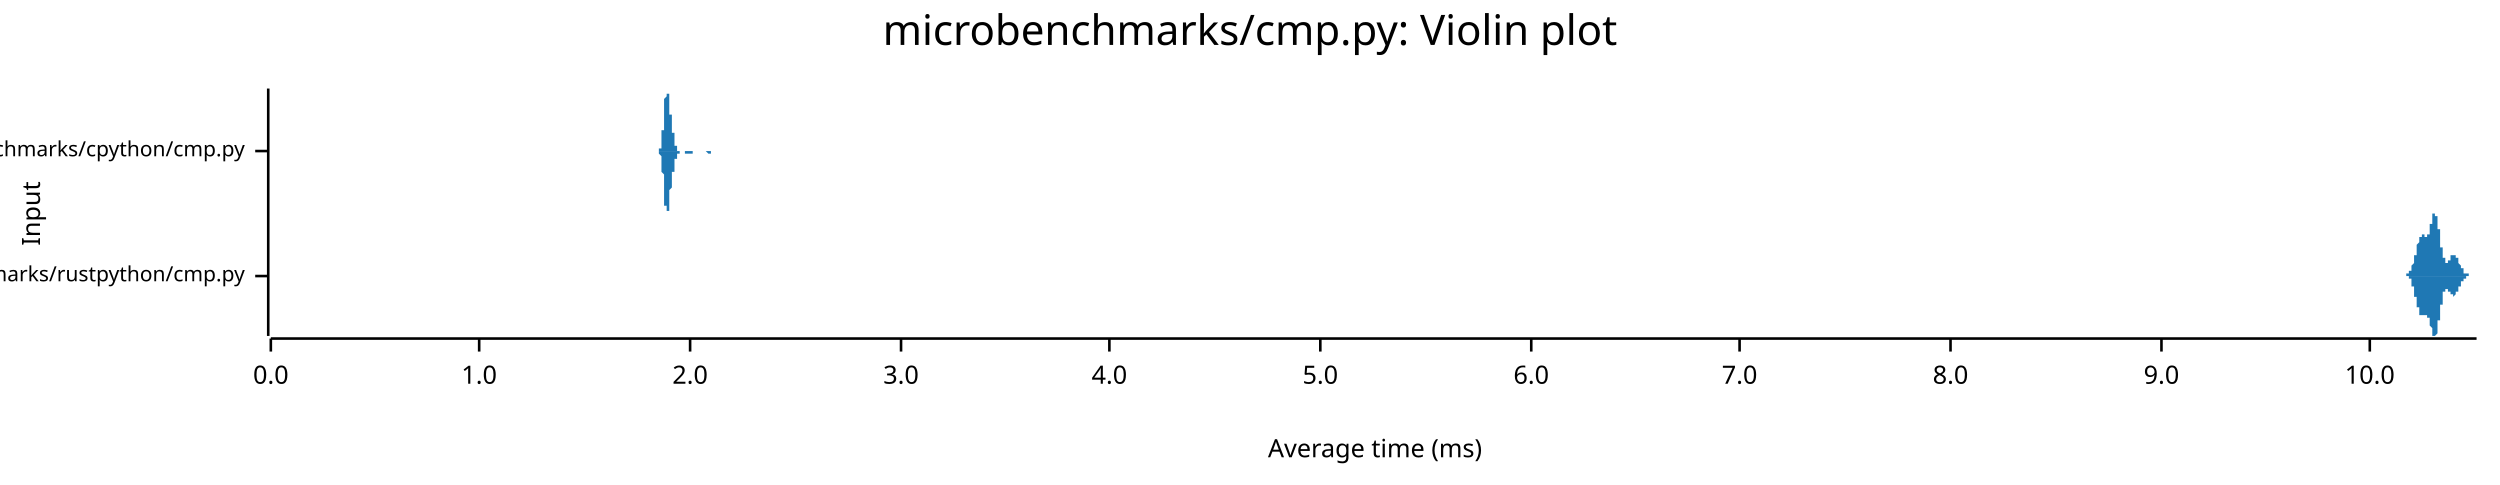
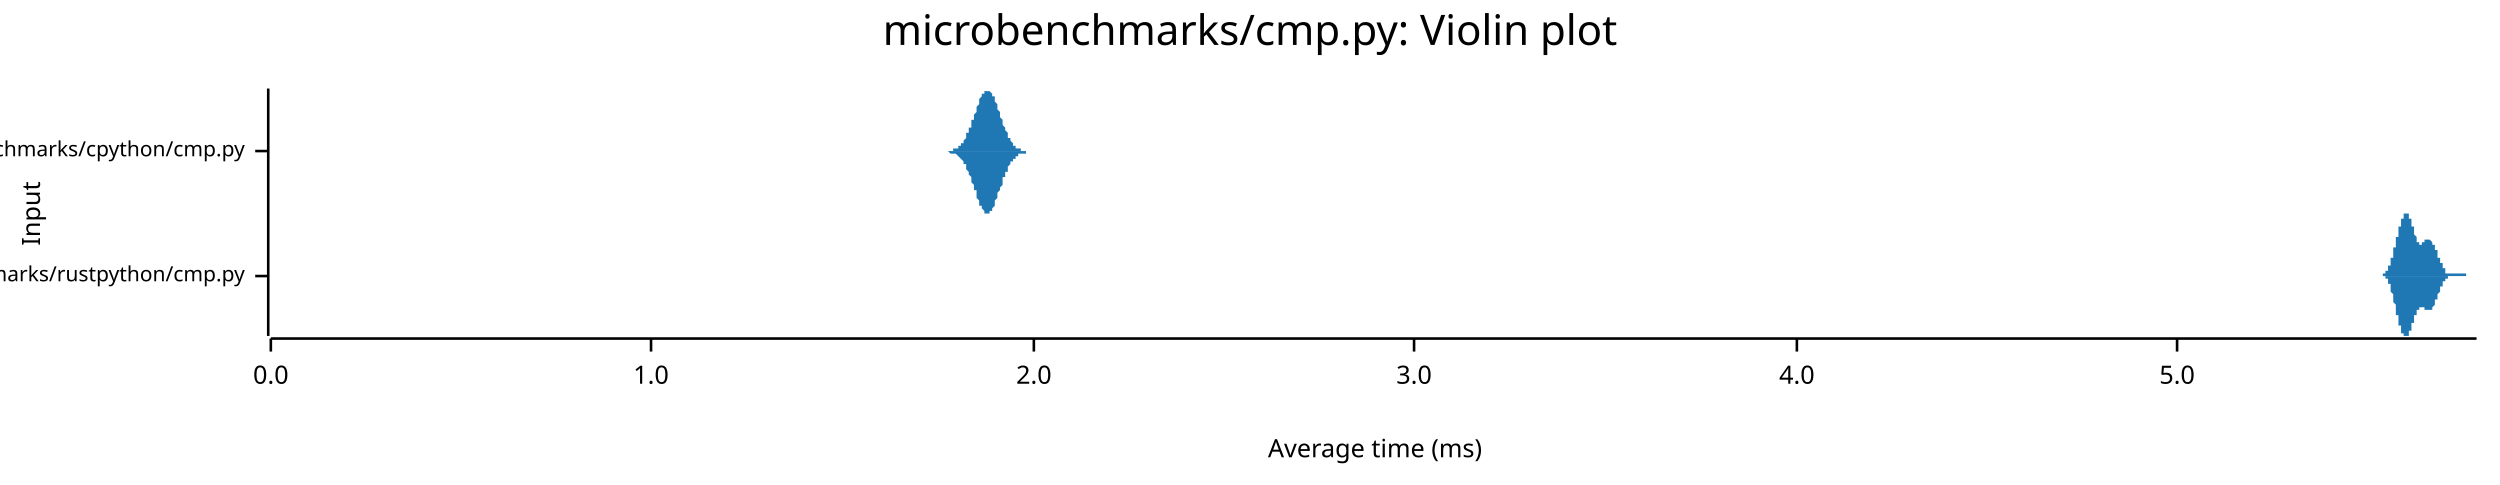
<svg xmlns="http://www.w3.org/2000/svg" width="960" height="186" viewBox="0 0 960 186">
  <text x="480" y="5" dy="0.76em" text-anchor="middle" font-family="sans-serif" font-size="16.129" opacity="1" fill="#000000">
microbenchmarks/cmp.py: Violin plot
</text>
  <text x="8" y="82" dy="0.76em" text-anchor="middle" font-family="sans-serif" font-size="9.677" opacity="1" fill="#000000" transform="rotate(270, 8, 82)">
Input
</text>
  <text x="528" y="178" dy="-0.5ex" text-anchor="middle" font-family="sans-serif" font-size="9.677" opacity="1" fill="#000000">
Average time (ms)
</text>
  <polyline fill="none" opacity="1" stroke="#000000" stroke-width="1" points="103,34 103,129 " />
  <text x="94" y="106" dy="0.5ex" text-anchor="end" font-family="sans-serif" font-size="8.065" opacity="1" fill="#000000">
microbenchmarks/rustpython/cmp.py
</text>
  <polyline fill="none" opacity="1" stroke="#000000" stroke-width="1" points="98,106 103,106 " />
  <text x="94" y="58" dy="0.5ex" text-anchor="end" font-family="sans-serif" font-size="8.065" opacity="1" fill="#000000">
microbenchmarks/cpython/cmp.py
</text>
  <polyline fill="none" opacity="1" stroke="#000000" stroke-width="1" points="98,58 103,58 " />
  <polyline fill="none" opacity="1" stroke="#000000" stroke-width="1" points="104,130 951,130 " />
  <text x="104" y="140" dy="0.76em" text-anchor="middle" font-family="sans-serif" font-size="9.677" opacity="1" fill="#000000">
0.0
</text>
  <polyline fill="none" opacity="1" stroke="#000000" stroke-width="1" points="104,130 104,135 " />
-   <text x="184" y="140" dy="0.76em" text-anchor="middle" font-family="sans-serif" font-size="9.677" opacity="1" fill="#000000">
+   <text x="250" y="140" dy="0.76em" text-anchor="middle" font-family="sans-serif" font-size="9.677" opacity="1" fill="#000000">
1.0
</text>
-   <polyline fill="none" opacity="1" stroke="#000000" stroke-width="1" points="184,130 184,135 " />
-   <text x="265" y="140" dy="0.76em" text-anchor="middle" font-family="sans-serif" font-size="9.677" opacity="1" fill="#000000">
+   <polyline fill="none" opacity="1" stroke="#000000" stroke-width="1" points="250,130 250,135 " />
+   <text x="397" y="140" dy="0.76em" text-anchor="middle" font-family="sans-serif" font-size="9.677" opacity="1" fill="#000000">
2.0
</text>
-   <polyline fill="none" opacity="1" stroke="#000000" stroke-width="1" points="265,130 265,135 " />
-   <text x="346" y="140" dy="0.76em" text-anchor="middle" font-family="sans-serif" font-size="9.677" opacity="1" fill="#000000">
+   <polyline fill="none" opacity="1" stroke="#000000" stroke-width="1" points="397,130 397,135 " />
+   <text x="543" y="140" dy="0.76em" text-anchor="middle" font-family="sans-serif" font-size="9.677" opacity="1" fill="#000000">
3.0
</text>
-   <polyline fill="none" opacity="1" stroke="#000000" stroke-width="1" points="346,130 346,135 " />
-   <text x="426" y="140" dy="0.76em" text-anchor="middle" font-family="sans-serif" font-size="9.677" opacity="1" fill="#000000">
+   <polyline fill="none" opacity="1" stroke="#000000" stroke-width="1" points="543,130 543,135 " />
+   <text x="690" y="140" dy="0.76em" text-anchor="middle" font-family="sans-serif" font-size="9.677" opacity="1" fill="#000000">
4.0
</text>
-   <polyline fill="none" opacity="1" stroke="#000000" stroke-width="1" points="426,130 426,135 " />
-   <text x="507" y="140" dy="0.76em" text-anchor="middle" font-family="sans-serif" font-size="9.677" opacity="1" fill="#000000">
+   <polyline fill="none" opacity="1" stroke="#000000" stroke-width="1" points="690,130 690,135 " />
+   <text x="836" y="140" dy="0.76em" text-anchor="middle" font-family="sans-serif" font-size="9.677" opacity="1" fill="#000000">
5.0
</text>
-   <polyline fill="none" opacity="1" stroke="#000000" stroke-width="1" points="507,130 507,135 " />
-   <text x="588" y="140" dy="0.76em" text-anchor="middle" font-family="sans-serif" font-size="9.677" opacity="1" fill="#000000">
- 6.0
- </text>
-   <polyline fill="none" opacity="1" stroke="#000000" stroke-width="1" points="588,130 588,135 " />
-   <text x="668" y="140" dy="0.76em" text-anchor="middle" font-family="sans-serif" font-size="9.677" opacity="1" fill="#000000">
- 7.0
- </text>
-   <polyline fill="none" opacity="1" stroke="#000000" stroke-width="1" points="668,130 668,135 " />
-   <text x="749" y="140" dy="0.76em" text-anchor="middle" font-family="sans-serif" font-size="9.677" opacity="1" fill="#000000">
- 8.0
- </text>
-   <polyline fill="none" opacity="1" stroke="#000000" stroke-width="1" points="749,130 749,135 " />
-   <text x="830" y="140" dy="0.76em" text-anchor="middle" font-family="sans-serif" font-size="9.677" opacity="1" fill="#000000">
- 9.0
- </text>
-   <polyline fill="none" opacity="1" stroke="#000000" stroke-width="1" points="830,130 830,135 " />
-   <text x="910" y="140" dy="0.76em" text-anchor="middle" font-family="sans-serif" font-size="9.677" opacity="1" fill="#000000">
- 10.0
- </text>
-   <polyline fill="none" opacity="1" stroke="#000000" stroke-width="1" points="910,130 910,135 " />
-   <polygon opacity="1" fill="#1F78B4" points="923,106 923,106 923,106 923,106 923,106 923,106 923,106 923,106 923,106 923,106 923,106 923,106 924,106 924,106 924,106 924,106 924,106 924,106 924,106 924,106 924,105 924,105 924,105 924,105 924,105 924,105 924,105 924,105 924,105 924,105 925,105 925,105 925,105 925,105 925,105 925,105 925,105 925,105 925,105 925,105 925,105 925,105 925,105 925,104 925,104 925,104 925,104 925,104 926,104 926,104 926,104 926,104 926,104 926,103 926,103 926,103 926,103 926,103 926,103 926,103 926,102 926,102 926,102 926,102 926,102 926,102 927,101 927,101 927,101 927,101 927,101 927,100 927,100 927,100 927,100 927,100 927,99 927,99 927,99 927,99 927,99 927,98 927,98 927,98 928,98 928,97 928,97 928,97 928,97 928,96 928,96 928,96 928,96 928,95 928,95 928,95 928,95 928,94 928,94 928,94 928,94 928,94 929,93 929,93 929,93 929,93 929,93 929,92 929,92 929,92 929,92 929,92 929,92 929,92 929,91 929,91 929,91 929,91 929,91 929,91 930,91 930,91 930,91 930,91 930,91 930,90 930,90 930,90 930,90 930,90 930,90 930,90 930,90 930,90 930,90 930,90 930,90 930,90 931,90 931,90 931,90 931,91 931,91 931,91 931,91 931,91 931,91 931,91 931,91 931,91 931,91 931,91 931,91 931,91 931,91 931,91 932,91 932,91 932,91 932,91 932,91 932,91 932,91 932,91 932,91 932,91 932,90 932,90 932,90 932,90 932,90 932,90 932,90 932,90 933,90 933,89 933,89 933,89 933,89 933,89 933,88 933,88 933,88 933,88 933,88 933,87 933,87 933,87 933,87 933,86 933,86 933,86 934,86 934,86 934,85 934,85 934,85 934,85 934,84 934,84 934,84 934,84 934,84 934,83 934,83 934,83 934,83 934,83 934,83 934,82 934,82 935,82 935,82 935,82 935,82 935,82 935,82 935,82 935,82 935,82 935,82 935,82 935,82 935,82 935,82 935,83 935,83 935,83 935,83 936,83 936,83 936,84 936,84 936,84 936,84 936,85 936,85 936,85 936,85 936,86 936,86 936,86 936,87 936,87 936,87 936,88 936,88 937,88 937,89 937,89 937,90 937,90 937,90 937,91 937,91 937,91 937,92 937,92 937,93 937,93 937,93 937,94 937,94 937,94 937,95 938,95 938,95 938,96 938,96 938,96 938,97 938,97 938,97 938,97 938,98 938,98 938,98 938,98 938,99 938,99 938,99 938,99 938,99 939,99 939,100 939,100 939,100 939,100 939,100 939,100 939,100 939,100 939,100 939,101 939,101 939,101 939,101 939,101 939,101 939,101 939,101 940,101 940,101 940,101 940,101 940,101 940,101 940,100 940,100 940,100 940,100 940,100 940,100 940,100 940,100 940,100 940,100 940,100 940,100 941,100 941,100 941,99 941,99 941,99 941,99 941,99 941,99 941,99 941,99 941,99 941,99 941,99 941,98 941,98 941,98 941,98 941,98 942,98 942,98 942,98 942,98 942,98 942,98 942,98 942,98 942,98 942,98 942,98 942,98 942,98 942,98 942,98 942,98 942,98 942,98 943,98 943,98 943,98 943,98 943,98 943,98 943,98 943,98 943,98 943,99 943,99 943,99 943,99 943,99 943,99 943,99 943,99 943,99 944,99 944,100 944,100 944,100 944,100 944,100 944,100 944,100 944,100 944,101 944,101 944,101 944,101 944,101 944,101 944,101 944,101 944,101 945,102 945,102 945,102 945,102 945,102 945,102 945,102 945,102 945,103 945,103 945,103 945,103 945,103 945,103 945,103 945,103 945,103 945,103 946,103 946,104 946,104 946,104 946,104 946,104 946,104 946,104 946,104 946,104 946,104 946,104 946,104 946,104 946,104 946,105 946,105 946,105 947,105 947,105 947,105 947,105 947,105 947,105 947,105 947,105 947,105 947,105 947,105 947,105 947,105 947,105 947,105 947,105 947,105 947,105 948,105 948,105 948,105 948,105 948,105 948,105 948,105 948,105 948,105 948,105 948,106 948,106 948,106 948,106 948,106 948,106 948,106 948,106 949,106 949,106 949,106 949,106 949,106 949,106 949,106 949,106 949,106 949,106 949,106 949,106 949,106 949,106 949,106 949,106 949,106 949,106 950,106 950,106 950,106 950,106 950,106 950,106 950,106 950,106 950,106 950,106 950,106 950,106 950,106 950,106 950,106 950,106 950,106 950,106 951,106 951,106 923,106 " />
-   <polygon opacity="1" fill="#1F78B4" points="923,106 923,106 923,106 923,106 923,106 923,106 923,106 923,106 923,106 923,106 923,106 923,106 924,106 924,106 924,106 924,106 924,106 924,106 924,106 924,106 924,106 924,106 924,106 924,106 924,106 924,106 924,106 924,106 924,106 924,106 925,106 925,106 925,106 925,106 925,106 925,107 925,107 925,107 925,107 925,107 925,107 925,107 925,107 925,107 925,107 925,107 925,107 925,107 926,107 926,108 926,108 926,108 926,108 926,108 926,108 926,108 926,108 926,109 926,109 926,109 926,109 926,109 926,109 926,109 926,110 926,110 927,110 927,110 927,110 927,111 927,111 927,111 927,111 927,111 927,112 927,112 927,112 927,112 927,113 927,113 927,113 927,113 927,113 927,114 928,114 928,114 928,114 928,115 928,115 928,115 928,115 928,116 928,116 928,116 928,116 928,117 928,117 928,117 928,117 928,117 928,118 928,118 929,118 929,118 929,118 929,119 929,119 929,119 929,119 929,119 929,120 929,120 929,120 929,120 929,120 929,120 929,120 929,120 929,121 929,121 930,121 930,121 930,121 930,121 930,121 930,121 930,121 930,121 930,121 930,121 930,121 930,121 930,121 930,121 930,121 930,121 930,121 930,121 931,121 931,121 931,121 931,121 931,121 931,121 931,121 931,121 931,121 931,121 931,121 931,121 931,121 931,121 931,121 931,121 931,121 931,121 932,121 932,121 932,121 932,121 932,121 932,121 932,121 932,121 932,121 932,121 932,121 932,121 932,121 932,121 932,121 932,122 932,122 932,122 933,122 933,122 933,122 933,122 933,123 933,123 933,123 933,123 933,123 933,124 933,124 933,124 933,124 933,125 933,125 933,125 933,125 933,125 934,126 934,126 934,126 934,126 934,127 934,127 934,127 934,127 934,128 934,128 934,128 934,128 934,128 934,128 934,129 934,129 934,129 934,129 934,129 935,129 935,129 935,129 935,129 935,129 935,129 935,129 935,129 935,129 935,129 935,129 935,129 935,129 935,129 935,129 935,129 935,129 935,129 936,128 936,128 936,128 936,128 936,127 936,127 936,127 936,127 936,126 936,126 936,126 936,125 936,125 936,125 936,124 936,124 936,124 936,123 937,123 937,123 937,122 937,122 937,122 937,121 937,121 937,120 937,120 937,120 937,119 937,119 937,119 937,118 937,118 937,118 937,117 937,117 938,117 938,116 938,116 938,116 938,115 938,115 938,115 938,114 938,114 938,114 938,114 938,113 938,113 938,113 938,113 938,113 938,112 938,112 939,112 939,112 939,112 939,112 939,112 939,111 939,111 939,111 939,111 939,111 939,111 939,111 939,111 939,111 939,111 939,111 939,111 939,111 940,111 940,111 940,111 940,111 940,111 940,111 940,111 940,111 940,111 940,111 940,111 940,111 940,111 940,111 940,112 940,112 940,112 940,112 941,112 941,112 941,112 941,112 941,112 941,112 941,112 941,113 941,113 941,113 941,113 941,113 941,113 941,113 941,113 941,113 941,113 941,113 942,113 942,113 942,113 942,113 942,114 942,114 942,114 942,114 942,114 942,114 942,114 942,114 942,114 942,114 942,114 942,114 942,114 942,114 943,113 943,113 943,113 943,113 943,113 943,113 943,113 943,113 943,113 943,113 943,113 943,113 943,113 943,113 943,112 943,112 943,112 943,112 944,112 944,112 944,112 944,112 944,112 944,111 944,111 944,111 944,111 944,111 944,111 944,111 944,111 944,110 944,110 944,110 944,110 944,110 945,110 945,110 945,110 945,110 945,109 945,109 945,109 945,109 945,109 945,109 945,109 945,109 945,109 945,108 945,108 945,108 945,108 945,108 946,108 946,108 946,108 946,108 946,108 946,108 946,108 946,107 946,107 946,107 946,107 946,107 946,107 946,107 946,107 946,107 946,107 946,107 947,107 947,107 947,107 947,107 947,107 947,107 947,107 947,107 947,106 947,106 947,106 947,106 947,106 947,106 947,106 947,106 947,106 947,106 948,106 948,106 948,106 948,106 948,106 948,106 948,106 948,106 948,106 948,106 948,106 948,106 948,106 948,106 948,106 948,106 948,106 948,106 949,106 949,106 949,106 949,106 949,106 949,106 949,106 949,106 949,106 949,106 949,106 949,106 949,106 949,106 949,106 949,106 949,106 949,106 950,106 950,106 950,106 950,106 950,106 950,106 950,106 950,106 950,106 950,106 950,106 950,106 950,106 950,106 950,106 950,106 950,106 950,106 951,106 951,106 923,106 " />
-   <polygon opacity="1" fill="#1F78B4" points="252,58 253,58 253,58 253,58 253,58 253,58 253,58 253,58 253,58 253,58 253,58 253,58 253,58 253,58 253,58 253,58 253,58 253,58 253,58 253,58 253,57 253,57 253,57 253,57 254,57 254,57 254,57 254,56 254,56 254,56 254,56 254,56 254,55 254,55 254,55 254,54 254,54 254,54 254,53 254,53 254,53 254,52 254,52 254,51 254,51 254,50 255,50 255,49 255,49 255,48 255,47 255,47 255,46 255,46 255,45 255,44 255,44 255,43 255,43 255,42 255,41 255,41 255,40 255,40 255,39 255,39 255,38 255,38 256,37 256,37 256,36 256,36 256,36 256,36 256,35 256,35 256,35 256,35 256,35 256,35 256,35 256,34 256,35 256,35 256,35 256,35 256,35 256,35 256,35 256,36 257,36 257,36 257,36 257,37 257,37 257,37 257,38 257,38 257,39 257,39 257,39 257,40 257,40 257,41 257,41 257,41 257,42 257,42 257,43 257,43 257,43 257,44 258,44 258,44 258,45 258,45 258,45 258,46 258,46 258,46 258,47 258,47 258,47 258,48 258,48 258,48 258,49 258,49 258,49 258,49 258,50 258,50 258,50 258,51 259,51 259,51 259,51 259,52 259,52 259,52 259,52 259,53 259,53 259,53 259,53 259,54 259,54 259,54 259,54 259,54 259,55 259,55 259,55 259,55 259,55 259,56 259,56 260,56 260,56 260,56 260,56 260,56 260,56 260,57 260,57 260,57 260,57 260,57 260,57 260,57 260,57 260,57 260,57 260,57 260,57 260,58 260,58 260,58 260,58 261,58 261,58 261,58 261,58 261,58 261,58 261,58 261,58 261,58 261,58 261,58 261,58 261,58 261,58 261,58 261,58 261,58 261,58 261,58 261,58 261,58 261,58 262,58 262,58 262,58 262,58 262,58 262,58 262,58 262,58 262,58 262,58 262,58 262,58 262,58 262,58 262,58 262,58 262,58 262,58 262,58 262,58 262,58 262,58 263,58 263,58 263,58 263,58 263,58 263,58 263,58 263,58 263,58 263,58 263,58 263,58 263,58 263,58 263,58 263,58 263,58 263,58 263,58 263,58 263,58 263,58 264,58 264,58 264,58 264,58 264,58 264,58 264,58 264,58 264,58 264,58 264,58 264,58 264,58 264,58 264,58 264,58 264,58 264,58 264,58 264,58 264,58 264,58 265,58 265,58 265,58 265,58 265,58 265,58 265,58 265,58 265,58 265,58 265,58 265,58 265,58 265,58 265,58 265,58 265,58 265,58 265,58 265,58 265,58 265,58 266,58 266,58 266,58 266,58 266,58 266,58 266,58 266,58 266,58 266,58 266,58 266,58 266,58 266,58 266,58 266,58 266,58 266,58 266,58 266,58 266,58 266,58 266,58 267,58 267,58 267,58 267,58 267,58 267,58 267,58 267,58 267,58 267,58 267,58 267,58 267,58 267,58 267,58 267,58 267,58 267,58 267,58 267,58 267,58 267,58 268,58 268,58 268,58 268,58 268,58 268,58 268,58 268,58 268,58 268,58 268,58 268,58 268,58 268,58 268,58 268,58 268,58 268,58 268,58 268,58 268,58 268,58 269,58 269,58 269,58 269,58 269,58 269,58 269,58 269,58 269,58 269,58 269,58 269,58 269,58 269,58 269,58 269,58 269,58 269,58 269,58 269,58 269,58 269,58 270,58 270,58 270,58 270,58 270,58 270,58 270,58 270,58 270,58 270,58 270,58 270,58 270,58 270,58 270,58 270,58 270,58 270,58 270,58 270,58 270,58 270,58 271,58 271,58 271,58 271,58 271,58 271,58 271,58 271,58 271,58 271,58 271,58 271,58 271,58 271,58 271,58 271,58 271,58 271,58 271,58 271,58 271,58 271,58 272,58 272,58 272,58 272,58 272,58 272,58 272,58 272,58 272,58 272,58 272,58 272,58 272,58 272,58 272,58 272,58 272,58 272,58 272,58 272,58 272,58 272,58 272,58 273,58 273,58 273,58 273,58 273,58 273,58 273,58 273,58 273,58 273,58 273,58 273,58 273,58 273,58 273,58 273,58 273,58 273,58 273,58 273,58 273,58 273,58 274,58 274,58 274,58 274,58 274,58 274,58 274,58 274,58 274,58 274,58 274,58 274,58 274,58 274,58 274,58 274,58 274,58 274,58 274,58 274,58 274,58 274,58 275,58 275,58 275,58 275,58 275,58 275,58 275,58 275,58 275,58 275,58 275,58 275,58 252,58 " />
-   <polygon opacity="1" fill="#1F78B4" points="252,58 253,58 253,58 253,58 253,58 253,58 253,58 253,58 253,58 253,58 253,58 253,59 253,59 253,59 253,59 253,59 253,59 253,59 253,59 253,59 253,59 253,59 253,59 253,59 254,60 254,60 254,60 254,60 254,60 254,60 254,61 254,61 254,61 254,61 254,62 254,62 254,62 254,63 254,63 254,64 254,64 254,64 254,65 254,65 254,66 254,66 255,67 255,67 255,68 255,69 255,69 255,70 255,70 255,71 255,71 255,72 255,73 255,73 255,74 255,75 255,75 255,76 255,76 255,77 255,77 255,78 255,78 255,79 256,79 256,80 256,80 256,80 256,81 256,81 256,81 256,81 256,82 256,82 256,82 256,82 256,82 256,82 256,82 256,82 256,82 256,82 256,82 256,81 256,81 256,81 257,81 257,80 257,80 257,80 257,79 257,79 257,79 257,78 257,78 257,78 257,77 257,77 257,76 257,76 257,76 257,75 257,75 257,74 257,74 257,74 257,73 257,73 258,72 258,72 258,72 258,71 258,71 258,71 258,70 258,70 258,70 258,69 258,69 258,69 258,68 258,68 258,68 258,68 258,67 258,67 258,67 258,66 258,66 258,66 259,66 259,65 259,65 259,65 259,65 259,64 259,64 259,64 259,64 259,63 259,63 259,63 259,63 259,62 259,62 259,62 259,62 259,62 259,61 259,61 259,61 259,61 259,61 260,61 260,61 260,60 260,60 260,60 260,60 260,60 260,60 260,60 260,60 260,60 260,59 260,59 260,59 260,59 260,59 260,59 260,59 260,59 260,59 260,59 260,59 261,59 261,59 261,59 261,59 261,59 261,59 261,59 261,59 261,59 261,59 261,58 261,58 261,58 261,58 261,58 261,58 261,58 261,58 261,58 261,58 261,58 261,58 262,58 262,58 262,58 262,58 262,58 262,58 262,58 262,58 262,58 262,58 262,58 262,58 262,58 262,58 262,58 262,58 262,58 262,58 262,58 262,58 262,58 262,58 263,58 263,58 263,58 263,58 263,59 263,59 263,59 263,59 263,59 263,59 263,59 263,59 263,59 263,59 263,59 263,59 263,59 263,59 263,59 263,59 263,59 263,59 264,59 264,59 264,59 264,59 264,59 264,59 264,59 264,59 264,59 264,59 264,59 264,59 264,59 264,59 264,59 264,59 264,59 264,59 264,59 264,59 264,59 264,59 265,59 265,59 265,59 265,59 265,59 265,59 265,59 265,59 265,59 265,59 265,59 265,59 265,59 265,59 265,59 265,59 265,59 265,59 265,59 265,59 265,59 265,59 266,59 266,59 266,59 266,59 266,59 266,59 266,59 266,59 266,59 266,59 266,59 266,59 266,59 266,59 266,59 266,59 266,59 266,59 266,59 266,58 266,58 266,58 266,58 267,58 267,58 267,58 267,58 267,58 267,58 267,58 267,58 267,58 267,58 267,58 267,58 267,58 267,58 267,58 267,58 267,58 267,58 267,58 267,58 267,58 267,58 268,58 268,58 268,58 268,58 268,58 268,58 268,58 268,58 268,58 268,58 268,58 268,58 268,58 268,58 268,58 268,58 268,58 268,58 268,58 268,58 268,58 268,58 269,58 269,58 269,58 269,58 269,58 269,58 269,58 269,58 269,58 269,58 269,58 269,58 269,58 269,58 269,58 269,58 269,58 269,58 269,58 269,58 269,58 269,58 270,58 270,58 270,58 270,58 270,58 270,58 270,58 270,58 270,58 270,58 270,58 270,58 270,58 270,58 270,58 270,58 270,58 270,58 270,58 270,58 270,58 270,58 271,58 271,58 271,58 271,58 271,58 271,58 271,58 271,58 271,58 271,58 271,58 271,58 271,58 271,58 271,58 271,58 271,58 271,58 271,58 271,58 271,58 271,58 272,59 272,59 272,59 272,59 272,59 272,59 272,59 272,59 272,59 272,59 272,59 272,59 272,59 272,59 272,59 272,59 272,59 272,59 272,59 272,59 272,59 272,59 272,59 273,59 273,59 273,59 273,59 273,59 273,59 273,59 273,59 273,59 273,59 273,58 273,58 273,58 273,58 273,58 273,58 273,58 273,58 273,58 273,58 273,58 273,58 274,58 274,58 274,58 274,58 274,58 274,58 274,58 274,58 274,58 274,58 274,58 274,58 274,58 274,58 274,58 274,58 274,58 274,58 274,58 274,58 274,58 274,58 275,58 275,58 275,58 275,58 275,58 275,58 275,58 275,58 275,58 275,58 275,58 275,58 252,58 " />
+   <polyline fill="none" opacity="1" stroke="#000000" stroke-width="1" points="836,130 836,135 " />
+   <polygon opacity="1" fill="#1F78B4" points="913,106 913,106 913,106 913,106 913,106 913,106 913,106 913,106 913,106 913,106 913,106 913,106 913,106 914,106 914,106 914,106 914,106 914,106 914,106 914,106 914,106 914,106 914,106 914,106 914,106 914,106 915,106 915,105 915,105 915,105 915,105 915,105 915,105 915,105 915,105 915,105 915,105 915,105 915,105 916,105 916,105 916,105 916,105 916,105 916,105 916,105 916,105 916,105 916,104 916,104 916,104 916,104 917,104 917,104 917,104 917,104 917,104 917,103 917,103 917,103 917,103 917,103 917,103 917,102 917,102 918,102 918,102 918,102 918,102 918,101 918,101 918,101 918,101 918,100 918,100 918,100 918,100 918,99 918,99 919,99 919,99 919,98 919,98 919,98 919,97 919,97 919,97 919,96 919,96 919,96 919,96 919,95 920,95 920,95 920,94 920,94 920,94 920,93 920,93 920,93 920,92 920,92 920,92 920,91 920,91 921,91 921,90 921,90 921,90 921,89 921,89 921,89 921,88 921,88 921,88 921,87 921,87 921,87 922,87 922,86 922,86 922,86 922,86 922,85 922,85 922,85 922,85 922,84 922,84 922,84 922,84 923,84 923,83 923,83 923,83 923,83 923,83 923,83 923,83 923,82 923,82 923,82 923,82 923,82 924,82 924,82 924,82 924,82 924,82 924,82 924,82 924,82 924,82 924,82 924,82 924,82 924,82 925,82 925,82 925,83 925,83 925,83 925,83 925,83 925,83 925,83 925,84 925,84 925,84 925,84 925,84 926,84 926,85 926,85 926,85 926,85 926,86 926,86 926,86 926,86 926,86 926,87 926,87 926,87 927,87 927,88 927,88 927,88 927,88 927,89 927,89 927,89 927,89 927,90 927,90 927,90 927,90 928,91 928,91 928,91 928,91 928,91 928,92 928,92 928,92 928,92 928,92 928,92 928,93 928,93 929,93 929,93 929,93 929,93 929,93 929,93 929,93 929,93 929,93 929,93 929,93 929,94 929,94 930,94 930,94 930,94 930,94 930,94 930,94 930,94 930,93 930,93 930,93 930,93 930,93 930,93 931,93 931,93 931,93 931,93 931,93 931,93 931,93 931,93 931,93 931,93 931,93 931,93 931,92 931,92 932,92 932,92 932,92 932,92 932,92 932,92 932,92 932,92 932,92 932,92 932,92 932,92 932,92 933,92 933,92 933,92 933,92 933,92 933,92 933,92 933,92 933,92 933,92 933,92 933,92 933,92 934,93 934,93 934,93 934,93 934,93 934,93 934,93 934,93 934,93 934,94 934,94 934,94 934,94 935,94 935,94 935,94 935,95 935,95 935,95 935,95 935,95 935,96 935,96 935,96 935,96 935,96 936,96 936,97 936,97 936,97 936,97 936,97 936,98 936,98 936,98 936,98 936,98 936,99 936,99 937,99 937,99 937,99 937,100 937,100 937,100 937,100 937,100 937,101 937,101 937,101 937,101 937,101 938,101 938,102 938,102 938,102 938,102 938,102 938,102 938,103 938,103 938,103 938,103 938,103 938,103 938,103 939,103 939,104 939,104 939,104 939,104 939,104 939,104 939,104 939,104 939,104 939,104 939,104 939,105 940,105 940,105 940,105 940,105 940,105 940,105 940,105 940,105 940,105 940,105 940,105 940,105 940,105 941,105 941,105 941,105 941,105 941,105 941,105 941,105 941,105 941,105 941,105 941,105 941,105 941,105 942,105 942,105 942,105 942,105 942,105 942,105 942,105 942,105 942,105 942,105 942,105 942,105 942,105 943,105 943,105 943,105 943,105 943,105 943,105 943,105 943,105 943,105 943,105 943,105 943,105 943,105 944,105 944,105 944,105 944,105 944,105 944,105 944,105 944,105 944,105 944,105 944,105 944,105 944,105 944,105 945,105 945,105 945,105 945,105 945,105 945,105 945,105 945,105 945,105 945,105 945,105 945,105 945,105 946,105 946,105 946,105 946,105 946,105 946,105 946,105 946,105 946,105 946,105 946,105 946,105 946,105 947,105 947,105 947,105 947,106 947,106 947,106 947,106 947,106 947,106 947,106 947,106 947,106 947,106 948,106 948,106 948,106 948,106 948,106 948,106 948,106 948,106 948,106 948,106 948,106 948,106 948,106 949,106 949,106 949,106 949,106 949,106 949,106 949,106 949,106 949,106 949,106 949,106 949,106 949,106 950,106 950,106 950,106 950,106 950,106 950,106 950,106 950,106 950,106 950,106 950,106 950,106 950,106 951,106 951,106 913,106 " />
+   <polygon opacity="1" fill="#1F78B4" points="913,106 913,106 913,106 913,106 913,106 913,106 913,106 913,106 913,106 913,106 913,106 913,106 913,106 914,106 914,106 914,106 914,106 914,106 914,106 914,106 914,106 914,106 914,106 914,106 914,106 914,106 915,106 915,106 915,106 915,106 915,106 915,106 915,106 915,106 915,106 915,106 915,106 915,106 915,106 916,106 916,106 916,107 916,107 916,107 916,107 916,107 916,107 916,107 916,107 916,107 916,107 916,107 917,107 917,108 917,108 917,108 917,108 917,108 917,108 917,108 917,109 917,109 917,109 917,109 917,109 918,109 918,110 918,110 918,110 918,110 918,110 918,111 918,111 918,111 918,111 918,112 918,112 918,112 918,112 919,113 919,113 919,113 919,114 919,114 919,114 919,114 919,115 919,115 919,115 919,116 919,116 919,116 920,117 920,117 920,117 920,118 920,118 920,118 920,119 920,119 920,119 920,120 920,120 920,120 920,121 921,121 921,121 921,122 921,122 921,122 921,123 921,123 921,123 921,123 921,124 921,124 921,124 921,125 922,125 922,125 922,125 922,126 922,126 922,126 922,126 922,127 922,127 922,127 922,127 922,128 922,128 923,128 923,128 923,128 923,128 923,129 923,129 923,129 923,129 923,129 923,129 923,129 923,129 923,129 924,129 924,129 924,129 924,129 924,129 924,129 924,129 924,129 924,129 924,129 924,129 924,129 924,129 925,129 925,129 925,129 925,129 925,129 925,129 925,128 925,128 925,128 925,128 925,128 925,128 925,127 925,127 926,127 926,127 926,127 926,126 926,126 926,126 926,126 926,125 926,125 926,125 926,125 926,125 926,124 927,124 927,124 927,124 927,123 927,123 927,123 927,123 927,122 927,122 927,122 927,122 927,121 927,121 928,121 928,121 928,121 928,120 928,120 928,120 928,120 928,120 928,119 928,119 928,119 928,119 928,119 929,119 929,119 929,119 929,118 929,118 929,118 929,118 929,118 929,118 929,118 929,118 929,118 929,118 930,118 930,118 930,118 930,118 930,118 930,118 930,118 930,118 930,118 930,118 930,118 930,118 930,118 931,118 931,118 931,118 931,118 931,119 931,119 931,119 931,119 931,119 931,119 931,119 931,119 931,119 931,119 932,119 932,119 932,119 932,119 932,119 932,119 932,119 932,119 932,119 932,119 932,119 932,119 932,119 933,119 933,119 933,119 933,119 933,119 933,119 933,119 933,119 933,119 933,119 933,119 933,119 933,119 934,119 934,119 934,119 934,119 934,119 934,118 934,118 934,118 934,118 934,118 934,118 934,118 934,118 935,117 935,117 935,117 935,117 935,117 935,117 935,116 935,116 935,116 935,116 935,116 935,115 935,115 936,115 936,115 936,115 936,114 936,114 936,114 936,114 936,114 936,113 936,113 936,113 936,113 936,113 937,112 937,112 937,112 937,112 937,112 937,111 937,111 937,111 937,111 937,111 937,111 937,110 937,110 938,110 938,110 938,110 938,110 938,109 938,109 938,109 938,109 938,109 938,109 938,109 938,108 938,108 938,108 939,108 939,108 939,108 939,108 939,108 939,108 939,107 939,107 939,107 939,107 939,107 939,107 939,107 940,107 940,107 940,107 940,107 940,107 940,107 940,107 940,107 940,107 940,106 940,106 940,106 940,106 941,106 941,106 941,106 941,106 941,106 941,106 941,106 941,106 941,106 941,106 941,106 941,106 941,106 942,106 942,106 942,106 942,106 942,106 942,106 942,106 942,106 942,106 942,106 942,106 942,106 942,106 943,106 943,106 943,106 943,106 943,106 943,106 943,106 943,106 943,106 943,106 943,106 943,106 943,106 944,106 944,106 944,106 944,106 944,106 944,106 944,106 944,106 944,106 944,106 944,106 944,106 944,106 944,106 945,106 945,106 945,106 945,106 945,106 945,106 945,106 945,106 945,106 945,106 945,106 945,106 945,106 946,106 946,106 946,106 946,106 946,106 946,106 946,106 946,106 946,106 946,106 946,106 946,106 946,106 947,106 947,106 947,106 947,106 947,106 947,106 947,106 947,106 947,106 947,106 947,106 947,106 947,106 948,106 948,106 948,106 948,106 948,106 948,106 948,106 948,106 948,106 948,106 948,106 948,106 948,106 949,106 949,106 949,106 949,106 949,106 949,106 949,106 949,106 949,106 949,106 949,106 949,106 949,106 950,106 950,106 950,106 950,106 950,106 950,106 950,106 950,106 950,106 950,106 950,106 950,106 950,106 951,106 951,106 913,106 " />
+   <polygon opacity="1" fill="#1F78B4" points="364,58 364,58 364,58 365,58 365,58 365,58 366,58 366,58 366,58 366,57 367,57 367,57 367,57 368,57 368,57 368,56 368,56 369,56 369,56 369,55 370,55 370,55 370,54 370,54 371,53 371,53 371,52 371,51 372,51 372,50 372,49 373,49 373,48 373,47 373,46 374,46 374,45 374,44 375,43 375,42 375,41 375,41 376,40 376,39 376,38 376,38 377,37 377,37 377,36 378,36 378,35 378,35 378,35 379,35 379,34 379,35 380,35 380,35 380,35 380,35 381,36 381,36 381,37 382,37 382,38 382,39 382,39 383,40 383,41 383,42 383,42 384,43 384,44 384,45 385,46 385,46 385,47 385,48 386,49 386,50 386,50 387,51 387,51 387,52 387,53 388,53 388,54 388,54 388,54 389,55 389,55 389,56 390,56 390,56 390,56 390,57 391,57 391,57 391,57 392,57 392,57 392,58 392,58 393,58 393,58 393,58 394,58 394,58 394,58 394,58 395,58 395,58 395,58 395,58 396,58 396,58 396,58 397,58 397,58 397,58 397,58 398,58 398,58 398,58 399,58 399,58 399,58 399,58 400,58 400,58 400,58 400,58 401,58 401,58 401,58 402,58 402,58 402,58 402,58 403,58 403,58 403,58 404,58 404,58 404,58 404,58 405,58 405,58 405,58 406,58 406,58 406,58 406,58 407,58 407,58 407,58 407,58 408,58 408,58 408,58 409,58 409,58 409,58 409,58 410,58 410,58 410,58 411,58 411,58 411,58 411,58 412,58 412,58 412,58 412,58 413,58 413,58 413,58 414,58 414,58 414,58 414,58 415,58 415,58 415,58 416,58 416,58 416,58 416,58 417,58 417,58 417,58 417,58 418,58 418,58 418,58 419,58 419,58 419,58 419,58 420,58 420,58 420,58 421,58 421,58 421,58 421,58 422,58 422,58 422,58 423,58 423,58 423,58 423,58 424,58 424,58 424,58 424,58 425,58 425,58 425,58 426,58 426,58 426,58 426,58 427,58 427,58 427,58 428,58 428,58 428,58 428,58 429,58 429,58 429,58 429,58 430,58 430,58 430,58 431,58 431,58 431,58 431,58 432,58 432,58 432,58 433,58 433,58 433,58 433,58 434,58 434,58 434,58 435,58 435,58 435,58 435,58 436,58 436,58 436,58 436,58 437,58 437,58 437,58 438,58 438,58 438,58 438,58 439,58 439,58 439,58 440,58 440,58 440,58 440,58 441,58 441,58 441,58 441,58 442,58 442,58 442,58 443,58 443,58 443,58 443,58 444,58 444,58 444,58 445,58 445,58 445,58 445,58 446,58 446,58 446,58 447,58 447,58 447,58 447,58 448,58 448,58 448,58 448,58 449,58 449,58 449,58 450,58 450,58 450,58 450,58 451,58 451,58 451,58 452,58 452,58 452,58 452,58 453,58 453,58 453,58 453,58 454,58 454,58 454,58 455,58 455,58 455,58 455,58 456,58 456,58 456,58 457,58 457,58 457,58 457,58 458,58 458,58 458,58 458,58 459,58 459,58 459,58 460,58 460,58 460,58 460,58 461,58 461,58 461,58 462,58 462,58 462,58 462,58 463,58 463,58 463,58 464,58 464,58 464,58 464,58 465,58 465,58 465,58 465,58 466,58 466,58 466,58 467,58 467,58 467,58 467,58 468,58 468,58 468,58 469,58 469,58 469,58 469,58 470,58 470,58 470,58 470,58 471,58 471,58 471,58 472,58 472,58 472,58 472,58 473,58 473,58 473,58 474,58 474,58 474,58 474,58 475,58 475,58 475,58 476,58 476,58 476,58 476,58 477,58 477,58 477,58 477,58 478,58 478,58 478,58 479,58 479,58 479,58 479,58 480,58 480,58 480,58 481,58 481,58 481,58 481,58 482,58 482,58 482,58 482,58 483,58 483,58 483,58 484,58 484,58 484,58 484,58 485,58 485,58 485,58 486,58 486,58 486,58 486,58 487,58 487,58 487,58 488,58 488,58 488,58 488,58 489,58 489,58 489,58 489,58 490,58 490,58 490,58 491,58 491,58 491,58 491,58 492,58 492,58 492,58 493,58 493,58 493,58 493,58 494,58 494,58 494,58 494,58 495,58 495,58 495,58 496,58 496,58 496,58 496,58 497,58 497,58 497,58 498,58 498,58 498,58 498,58 499,58 499,58 499,58 500,58 500,58 500,58 500,58 501,58 501,58 501,58 501,58 502,58 502,58 502,58 503,58 503,58 503,58 503,58 364,58 " />
+   <polygon opacity="1" fill="#1F78B4" points="364,58 364,58 364,58 365,59 365,59 365,59 366,59 366,59 366,59 366,59 367,59 367,59 367,59 368,60 368,60 368,60 368,60 369,61 369,61 369,61 370,62 370,62 370,62 370,63 371,63 371,64 371,64 371,65 372,66 372,66 372,67 373,68 373,69 373,69 373,70 374,71 374,72 374,73 375,73 375,74 375,75 375,76 376,77 376,77 376,78 376,79 377,79 377,80 377,80 378,81 378,81 378,82 378,82 379,82 379,82 379,82 380,82 380,82 380,81 380,81 381,81 381,80 381,80 382,79 382,79 382,78 382,77 383,76 383,76 383,75 383,74 384,73 384,72 384,72 385,71 385,70 385,69 385,68 386,68 386,67 386,66 387,66 387,65 387,64 387,64 388,63 388,63 388,62 388,62 389,62 389,61 389,61 390,61 390,60 390,60 390,60 391,60 391,60 391,59 392,59 392,59 392,59 392,59 393,59 393,59 393,59 394,59 394,59 394,59 394,58 395,58 395,58 395,58 395,58 396,58 396,58 396,58 397,58 397,58 397,58 397,58 398,58 398,58 398,58 399,58 399,58 399,58 399,58 400,58 400,58 400,58 400,58 401,58 401,58 401,58 402,58 402,58 402,58 402,58 403,58 403,58 403,58 404,58 404,58 404,58 404,58 405,58 405,58 405,58 406,58 406,58 406,58 406,58 407,58 407,58 407,58 407,58 408,58 408,58 408,58 409,58 409,58 409,58 409,58 410,58 410,58 410,58 411,58 411,58 411,58 411,58 412,58 412,58 412,58 412,58 413,58 413,58 413,58 414,58 414,58 414,58 414,58 415,58 415,58 415,58 416,58 416,58 416,58 416,58 417,58 417,58 417,58 417,58 418,58 418,58 418,58 419,58 419,58 419,58 419,58 420,58 420,58 420,58 421,58 421,58 421,58 421,58 422,58 422,58 422,58 423,58 423,58 423,58 423,58 424,58 424,58 424,58 424,58 425,58 425,58 425,58 426,58 426,58 426,58 426,58 427,58 427,58 427,58 428,58 428,58 428,58 428,58 429,58 429,58 429,58 429,58 430,58 430,58 430,58 431,58 431,58 431,58 431,58 432,58 432,58 432,58 433,58 433,58 433,58 433,58 434,58 434,58 434,58 435,58 435,58 435,58 435,58 436,58 436,58 436,58 436,58 437,58 437,58 437,58 438,58 438,58 438,58 438,58 439,58 439,58 439,58 440,58 440,58 440,58 440,58 441,58 441,58 441,58 441,58 442,58 442,58 442,58 443,58 443,58 443,58 443,58 444,58 444,58 444,58 445,58 445,58 445,58 445,58 446,58 446,58 446,58 447,58 447,58 447,58 447,58 448,58 448,58 448,58 448,58 449,58 449,58 449,58 450,58 450,58 450,58 450,58 451,58 451,58 451,58 452,58 452,58 452,58 452,58 453,58 453,58 453,58 453,58 454,58 454,58 454,58 455,58 455,58 455,58 455,58 456,58 456,58 456,58 457,58 457,58 457,58 457,58 458,58 458,58 458,58 458,58 459,58 459,58 459,58 460,58 460,58 460,58 460,58 461,58 461,58 461,58 462,58 462,58 462,58 462,58 463,58 463,58 463,58 464,58 464,58 464,58 464,58 465,58 465,58 465,58 465,58 466,58 466,58 466,58 467,58 467,58 467,58 467,58 468,58 468,58 468,58 469,58 469,58 469,58 469,58 470,58 470,58 470,58 470,58 471,58 471,58 471,58 472,58 472,58 472,58 472,58 473,58 473,58 473,58 474,58 474,58 474,58 474,58 475,58 475,58 475,58 476,58 476,58 476,58 476,58 477,58 477,58 477,58 477,58 478,58 478,58 478,58 479,58 479,58 479,58 479,58 480,58 480,58 480,58 481,58 481,58 481,58 481,58 482,58 482,58 482,58 482,58 483,58 483,58 483,58 484,58 484,58 484,58 484,58 485,58 485,58 485,58 486,58 486,58 486,58 486,58 487,58 487,58 487,58 488,58 488,58 488,58 488,58 489,58 489,58 489,58 489,58 490,58 490,58 490,58 491,58 491,58 491,58 491,58 492,58 492,58 492,58 493,58 493,58 493,58 493,58 494,58 494,58 494,58 494,58 495,58 495,58 495,58 496,58 496,58 496,58 496,58 497,58 497,58 497,58 498,58 498,58 498,58 498,58 499,58 499,58 499,58 500,58 500,58 500,58 500,58 501,58 501,58 501,58 501,58 502,58 502,58 502,58 503,58 503,58 503,58 503,58 364,58 " />
</svg>
